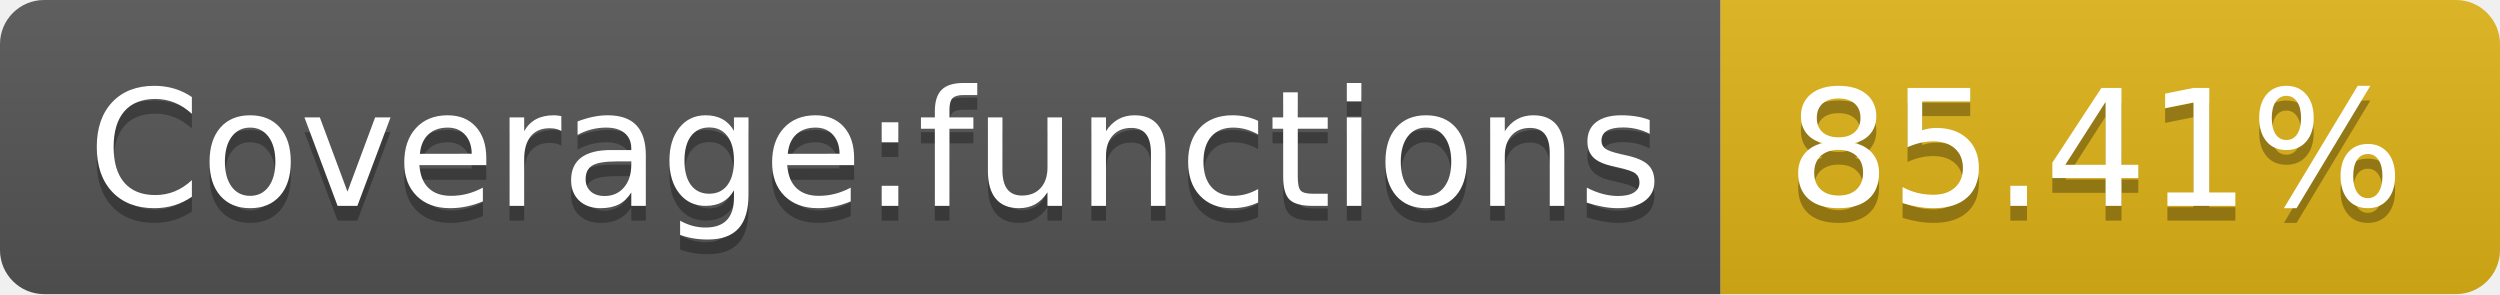
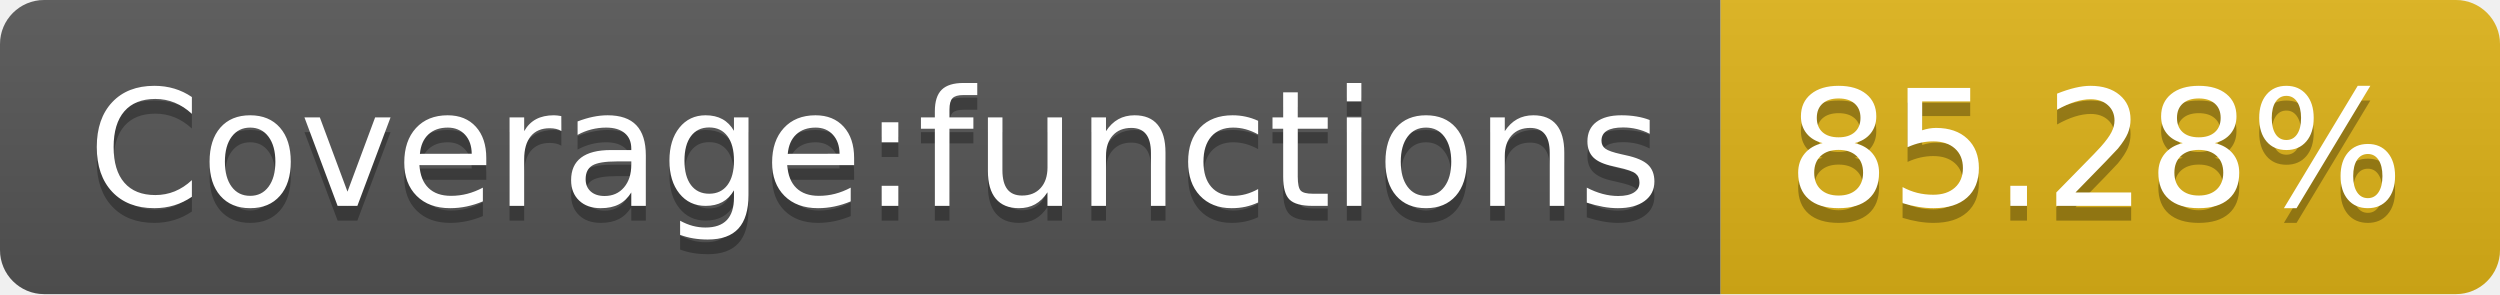
- <svg xmlns="http://www.w3.org/2000/svg" width="170" height="20" role="img" aria-label="Coverage:functions: 85.41%">
+ <svg xmlns="http://www.w3.org/2000/svg" width="170" height="20" role="img" aria-label="Coverage:functions: 85.28%">
  <linearGradient id="s" x2="0" y2="100%">
    <stop offset="0" stop-color="#bbb" stop-opacity=".1" />
    <stop offset="1" stop-opacity=".1" />
  </linearGradient>
  <clipPath id="r">
    <rect width="170" height="20" rx="3" fill="#fff" />
  </clipPath>
  <g clip-path="url(#r)">
    <rect width="117" height="20" fill="#555" />
    <rect x="117" width="53" height="20" fill="#dfb317" />
    <rect width="170" height="20" fill="url(#s)" />
  </g>
  <g fill="#fff" text-anchor="middle" font-family="Verdana,Geneva,DejaVu Sans,sans-serif" text-rendering="geometricPrecision" font-size="110">
    <text aria-hidden="true" x="595" y="150" fill="#010101" fill-opacity=".3" transform="scale(.1)" textLength="1070">Coverage:functions</text>
    <text x="595" y="140" transform="scale(.1)" fill="#fff" textLength="1070">Coverage:functions</text>
-     <text aria-hidden="true" x="1425" y="150" fill="#010101" fill-opacity=".3" transform="scale(.1)" textLength="430">85.41%</text>
-     <text x="1425" y="140" transform="scale(.1)" fill="#fff" textLength="430">85.41%</text>
+     <text aria-hidden="true" x="1425" y="150" fill="#010101" fill-opacity=".3" transform="scale(.1)" textLength="430">85.28%</text>
+     <text x="1425" y="140" transform="scale(.1)" fill="#fff" textLength="430">85.28%</text>
  </g>
</svg>
